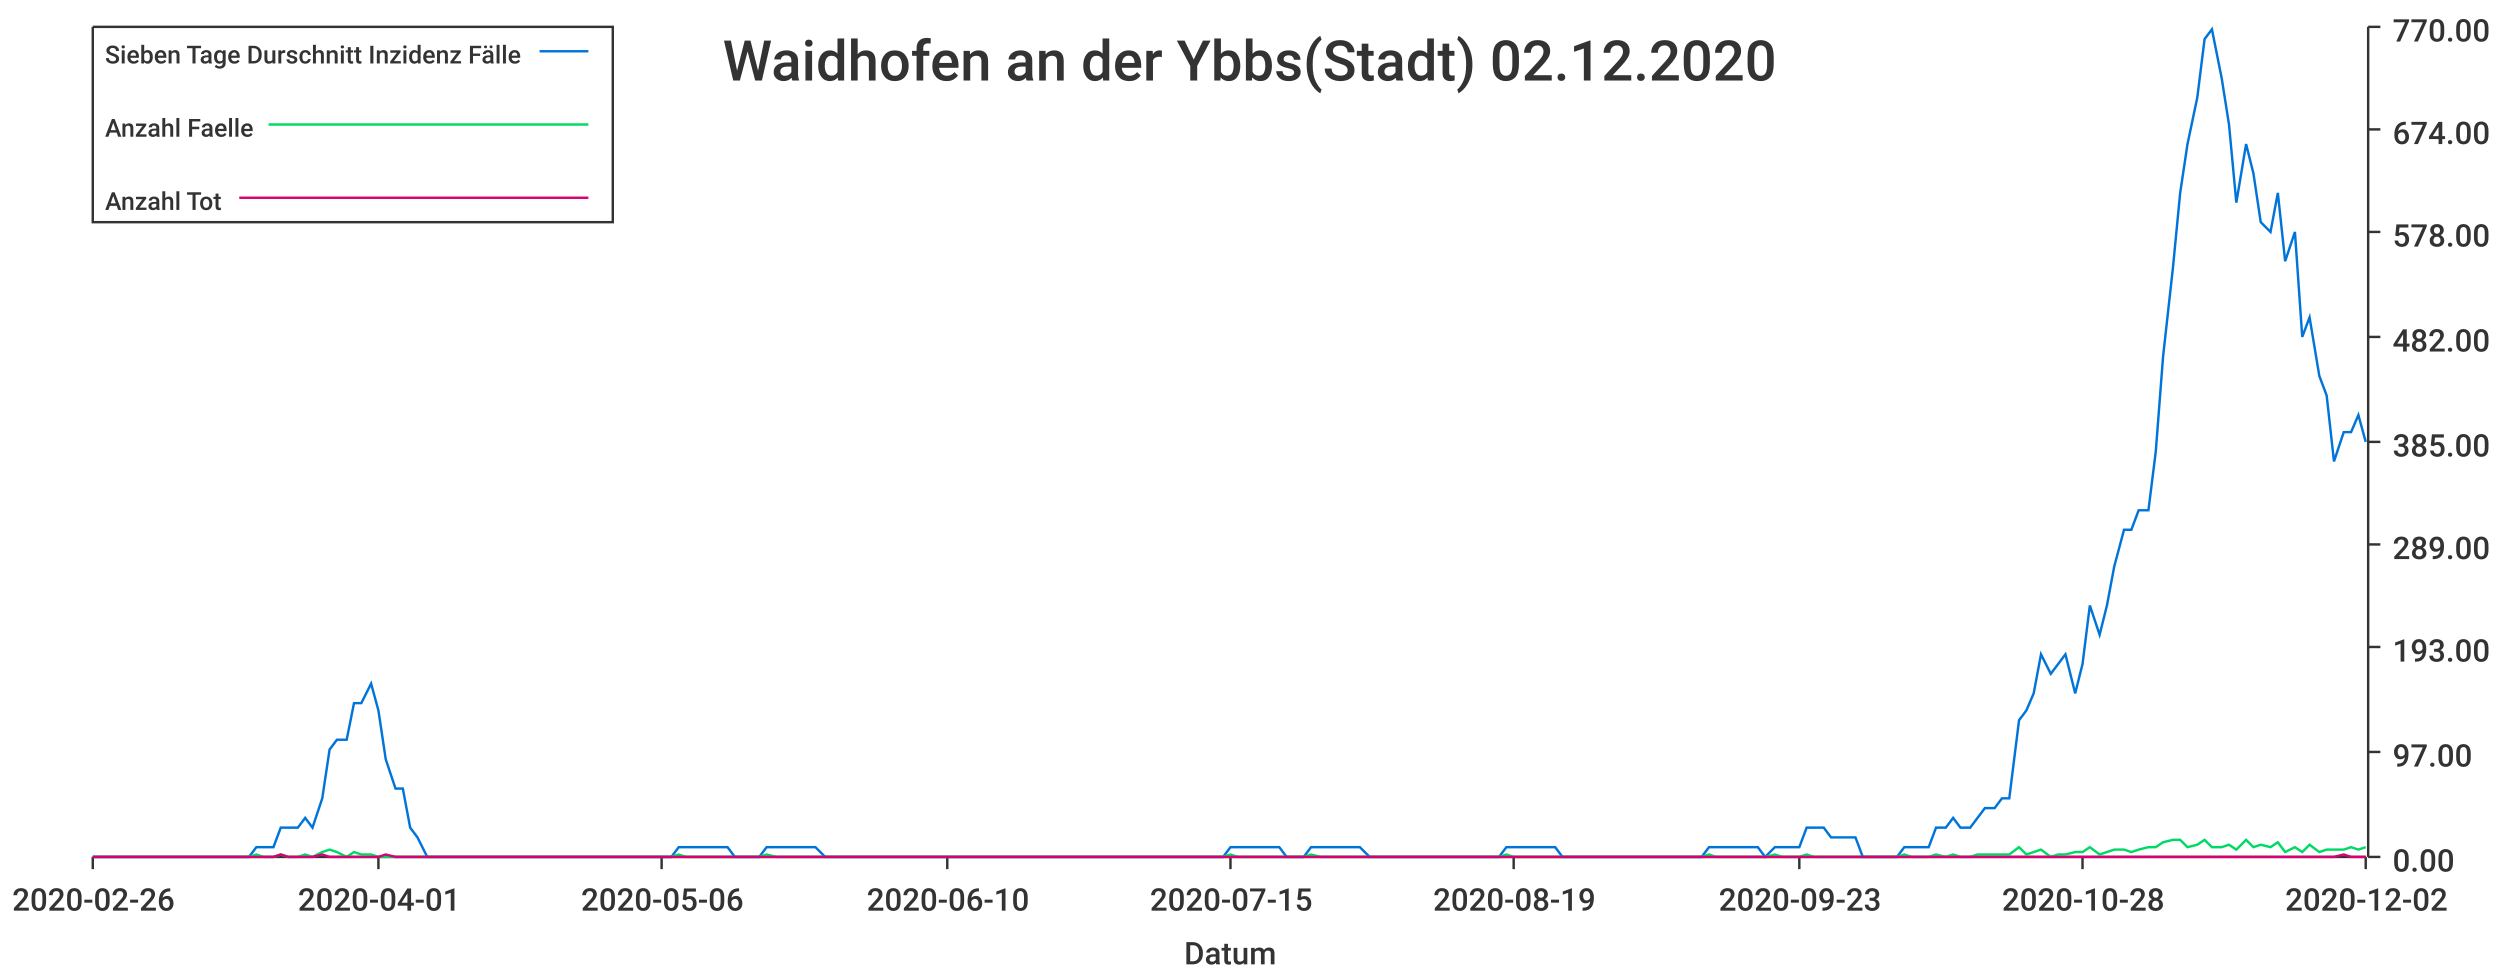
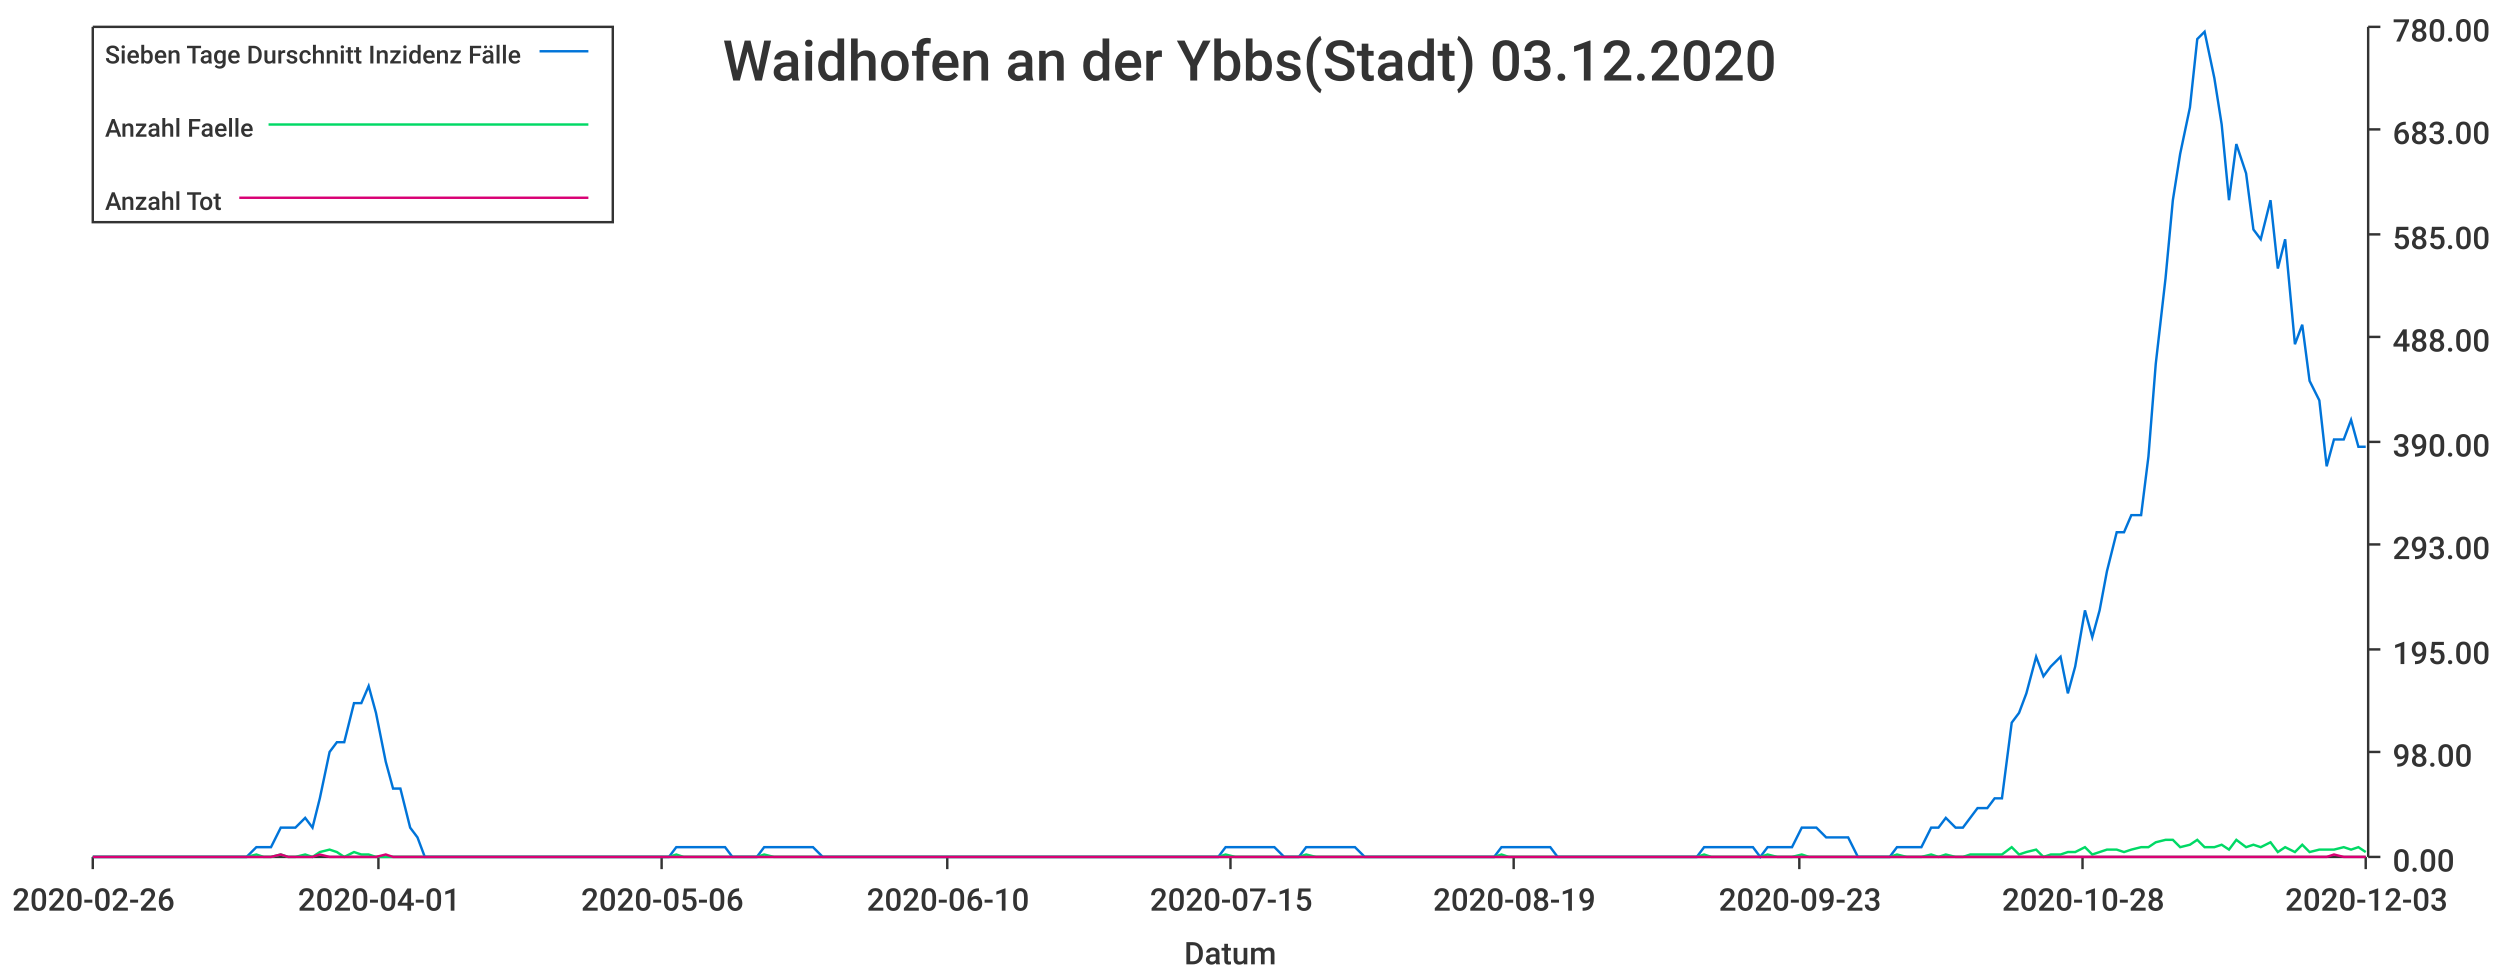
<svg xmlns="http://www.w3.org/2000/svg" width="1024" height="400">\n<path d="M 0 0 L 1024 0 L 1024 400 L 0 400 L 0 0" style="stroke-width:0;stroke:rgba(255,255,255,1.0);fill:rgba(255,255,255,1.0)" />
  <path d="M 38 11 L 969 11 L 969 351 L 38 351 L 38 11" style="stroke-width:0;stroke:rgba(255,255,255,1.0);fill:rgba(255,255,255,1.0)" />
  <path d="M 38 351 L 969 351" style="stroke-width:1;stroke:rgba(51,51,51,1.0);fill:none" />
  <path d="M 38 351 L 38 356" style="stroke-width:1;stroke:rgba(51,51,51,1.0);fill:none" />
  <text x="5" y="373" style="stroke-width:0;stroke:none;fill:rgba(51,51,51,1.0);font-size:12.8px;font-family:'Roboto Medium',sans-serif">2020-02-26</text>
  <path d="M 155 351 L 155 356" style="stroke-width:1;stroke:rgba(51,51,51,1.0);fill:none" />
  <text x="122" y="373" style="stroke-width:0;stroke:none;fill:rgba(51,51,51,1.0);font-size:12.8px;font-family:'Roboto Medium',sans-serif">2020-04-01</text>
  <path d="M 271 351 L 271 356" style="stroke-width:1;stroke:rgba(51,51,51,1.0);fill:none" />
  <text x="238" y="373" style="stroke-width:0;stroke:none;fill:rgba(51,51,51,1.0);font-size:12.8px;font-family:'Roboto Medium',sans-serif">2020-05-06</text>
  <path d="M 388 351 L 388 356" style="stroke-width:1;stroke:rgba(51,51,51,1.0);fill:none" />
  <text x="355" y="373" style="stroke-width:0;stroke:none;fill:rgba(51,51,51,1.0);font-size:12.8px;font-family:'Roboto Medium',sans-serif">2020-06-10</text>
  <path d="M 504 351 L 504 356" style="stroke-width:1;stroke:rgba(51,51,51,1.0);fill:none" />
  <text x="471" y="373" style="stroke-width:0;stroke:none;fill:rgba(51,51,51,1.0);font-size:12.8px;font-family:'Roboto Medium',sans-serif">2020-07-15</text>
  <path d="M 620 351 L 620 356" style="stroke-width:1;stroke:rgba(51,51,51,1.0);fill:none" />
  <text x="587" y="373" style="stroke-width:0;stroke:none;fill:rgba(51,51,51,1.0);font-size:12.8px;font-family:'Roboto Medium',sans-serif">2020-08-19</text>
  <path d="M 737 351 L 737 356" style="stroke-width:1;stroke:rgba(51,51,51,1.0);fill:none" />
  <text x="704" y="373" style="stroke-width:0;stroke:none;fill:rgba(51,51,51,1.0);font-size:12.8px;font-family:'Roboto Medium',sans-serif">2020-09-23</text>
  <path d="M 853 351 L 853 356" style="stroke-width:1;stroke:rgba(51,51,51,1.0);fill:none" />
  <text x="820" y="373" style="stroke-width:0;stroke:none;fill:rgba(51,51,51,1.0);font-size:12.8px;font-family:'Roboto Medium',sans-serif">2020-10-28</text>
  <path d="M 969 351 L 969 356" style="stroke-width:1;stroke:rgba(51,51,51,1.0);fill:none" />
-   <text x="936" y="373" style="stroke-width:0;stroke:none;fill:rgba(51,51,51,1.0);font-size:12.8px;font-family:'Roboto Medium',sans-serif">2020-12-02</text>
+   <text x="936" y="373" style="stroke-width:0;stroke:none;fill:rgba(51,51,51,1.0);font-size:12.8px;font-family:'Roboto Medium',sans-serif">2020-12-03</text>
  <text x="485" y="395" style="stroke-width:0;stroke:none;fill:rgba(51,51,51,1.0);font-size:12.8px;font-family:'Roboto Medium',sans-serif">Datum</text>
  <path d="M 970 351 L 970 11" style="stroke-width:1;stroke:rgba(51,51,51,1.0);fill:none" />
  <path d="M 970 351 L 975 351" style="stroke-width:1;stroke:rgba(51,51,51,1.0);fill:none" />
  <text x="980" y="357" style="stroke-width:0;stroke:none;fill:rgba(51,51,51,1.0);font-size:12.8px;font-family:'Roboto Medium',sans-serif">0.00</text>
  <path d="M 970 308 L 975 308" style="stroke-width:1;stroke:rgba(51,51,51,1.0);fill:none" />
-   <text x="980" y="314" style="stroke-width:0;stroke:none;fill:rgba(51,51,51,1.0);font-size:12.8px;font-family:'Roboto Medium',sans-serif">97.00</text>
-   <path d="M 970 265 L 975 265" style="stroke-width:1;stroke:rgba(51,51,51,1.0);fill:none" />
-   <text x="980" y="271" style="stroke-width:0;stroke:none;fill:rgba(51,51,51,1.0);font-size:12.8px;font-family:'Roboto Medium',sans-serif">193.00</text>
+   <text x="980" y="314" style="stroke-width:0;stroke:none;fill:rgba(51,51,51,1.0);font-size:12.8px;font-family:'Roboto Medium',sans-serif">98.00</text>
+   <path d="M 970 266 L 975 266" style="stroke-width:1;stroke:rgba(51,51,51,1.0);fill:none" />
+   <text x="980" y="272" style="stroke-width:0;stroke:none;fill:rgba(51,51,51,1.0);font-size:12.8px;font-family:'Roboto Medium',sans-serif">195.00</text>
  <path d="M 970 223 L 975 223" style="stroke-width:1;stroke:rgba(51,51,51,1.0);fill:none" />
-   <text x="980" y="229" style="stroke-width:0;stroke:none;fill:rgba(51,51,51,1.0);font-size:12.8px;font-family:'Roboto Medium',sans-serif">289.00</text>
+   <text x="980" y="229" style="stroke-width:0;stroke:none;fill:rgba(51,51,51,1.0);font-size:12.8px;font-family:'Roboto Medium',sans-serif">293.00</text>
  <path d="M 970 181 L 975 181" style="stroke-width:1;stroke:rgba(51,51,51,1.0);fill:none" />
-   <text x="980" y="187" style="stroke-width:0;stroke:none;fill:rgba(51,51,51,1.0);font-size:12.8px;font-family:'Roboto Medium',sans-serif">385.00</text>
+   <text x="980" y="187" style="stroke-width:0;stroke:none;fill:rgba(51,51,51,1.0);font-size:12.8px;font-family:'Roboto Medium',sans-serif">390.00</text>
  <path d="M 970 138 L 975 138" style="stroke-width:1;stroke:rgba(51,51,51,1.0);fill:none" />
-   <text x="980" y="144" style="stroke-width:0;stroke:none;fill:rgba(51,51,51,1.0);font-size:12.8px;font-family:'Roboto Medium',sans-serif">482.00</text>
-   <path d="M 970 95 L 975 95" style="stroke-width:1;stroke:rgba(51,51,51,1.0);fill:none" />
-   <text x="980" y="101" style="stroke-width:0;stroke:none;fill:rgba(51,51,51,1.0);font-size:12.8px;font-family:'Roboto Medium',sans-serif">578.00</text>
+   <text x="980" y="144" style="stroke-width:0;stroke:none;fill:rgba(51,51,51,1.0);font-size:12.8px;font-family:'Roboto Medium',sans-serif">488.00</text>
+   <path d="M 970 96 L 975 96" style="stroke-width:1;stroke:rgba(51,51,51,1.0);fill:none" />
+   <text x="980" y="102" style="stroke-width:0;stroke:none;fill:rgba(51,51,51,1.0);font-size:12.8px;font-family:'Roboto Medium',sans-serif">585.00</text>
  <path d="M 970 53 L 975 53" style="stroke-width:1;stroke:rgba(51,51,51,1.0);fill:none" />
-   <text x="980" y="59" style="stroke-width:0;stroke:none;fill:rgba(51,51,51,1.0);font-size:12.8px;font-family:'Roboto Medium',sans-serif">674.00</text>
+   <text x="980" y="59" style="stroke-width:0;stroke:none;fill:rgba(51,51,51,1.0);font-size:12.8px;font-family:'Roboto Medium',sans-serif">683.00</text>
  <path d="M 970 11 L 975 11" style="stroke-width:1;stroke:rgba(51,51,51,1.0);fill:none" />
-   <text x="980" y="17" style="stroke-width:0;stroke:none;fill:rgba(51,51,51,1.0);font-size:12.8px;font-family:'Roboto Medium',sans-serif">770.00</text>
-   <path d="M 38 351 L 42 351 L 45 351 L 48 351 L 52 351 L 55 351 L 58 351 L 62 351 L 65 351 L 68 351 L 72 351 L 75 351 L 78 351 L 82 351 L 85 351 L 88 351 L 92 351 L 95 351 L 98 351 L 102 351 L 105 347 L 108 347 L 112 347 L 115 339 L 118 339 L 122 339 L 125 335 L 128 339 L 132 327 L 135 307 L 138 303 L 142 303 L 145 288 L 148 288 L 152 280 L 155 291 L 158 311 L 162 323 L 165 323 L 168 339 L 171 343 L 175 351 L 178 351 L 181 351 L 185 351 L 188 351 L 191 351 L 195 351 L 198 351 L 201 351 L 205 351 L 208 351 L 211 351 L 215 351 L 218 351 L 221 351 L 225 351 L 228 351 L 231 351 L 235 351 L 238 351 L 241 351 L 245 351 L 248 351 L 251 351 L 255 351 L 258 351 L 261 351 L 265 351 L 268 351 L 271 351 L 275 351 L 278 347 L 281 347 L 285 347 L 288 347 L 291 347 L 295 347 L 298 347 L 301 351 L 304 351 L 308 351 L 311 351 L 314 347 L 318 347 L 321 347 L 324 347 L 328 347 L 331 347 L 334 347 L 338 351 L 341 351 L 344 351 L 348 351 L 351 351 L 354 351 L 358 351 L 361 351 L 364 351 L 368 351 L 371 351 L 374 351 L 378 351 L 381 351 L 384 351 L 388 351 L 391 351 L 394 351 L 398 351 L 401 351 L 404 351 L 408 351 L 411 351 L 414 351 L 418 351 L 421 351 L 424 351 L 428 351 L 431 351 L 434 351 L 437 351 L 441 351 L 444 351 L 447 351 L 451 351 L 454 351 L 457 351 L 461 351 L 464 351 L 467 351 L 471 351 L 474 351 L 477 351 L 481 351 L 484 351 L 487 351 L 491 351 L 494 351 L 497 351 L 501 351 L 504 347 L 507 347 L 511 347 L 514 347 L 517 347 L 521 347 L 524 347 L 527 351 L 531 351 L 534 351 L 537 347 L 541 347 L 544 347 L 547 347 L 551 347 L 554 347 L 557 347 L 561 351 L 564 351 L 567 351 L 570 351 L 574 351 L 577 351 L 580 351 L 584 351 L 587 351 L 590 351 L 594 351 L 597 351 L 600 351 L 604 351 L 607 351 L 610 351 L 614 351 L 617 347 L 620 347 L 624 347 L 627 347 L 630 347 L 634 347 L 637 347 L 640 351 L 644 351 L 647 351 L 650 351 L 654 351 L 657 351 L 660 351 L 664 351 L 667 351 L 670 351 L 674 351 L 677 351 L 680 351 L 684 351 L 687 351 L 690 351 L 694 351 L 697 351 L 700 347 L 703 347 L 707 347 L 710 347 L 713 347 L 717 347 L 720 347 L 723 351 L 727 347 L 730 347 L 733 347 L 737 347 L 740 339 L 743 339 L 747 339 L 750 343 L 753 343 L 757 343 L 760 343 L 763 351 L 767 351 L 770 351 L 773 351 L 777 351 L 780 347 L 783 347 L 787 347 L 790 347 L 793 339 L 797 339 L 800 335 L 803 339 L 807 339 L 810 335 L 813 331 L 817 331 L 820 327 L 823 327 L 827 295 L 830 291 L 833 284 L 836 268 L 840 276 L 843 272 L 846 268 L 850 284 L 853 272 L 856 248 L 860 260 L 863 248 L 866 232 L 870 217 L 873 217 L 876 209 L 880 209 L 883 185 L 886 146 L 890 110 L 893 79 L 896 59 L 900 40 L 903 16 L 906 12 L 910 32 L 913 51 L 916 83 L 920 59 L 923 71 L 926 91 L 930 95 L 933 79 L 936 107 L 940 95 L 943 138 L 946 130 L 950 154 L 953 162 L 956 189 L 960 177 L 963 177 L 966 170 L 969 181" style="stroke-width:1;stroke:rgba(0,116,217,1.0);fill:none" />
-   <path d="M 38 351 L 42 351 L 45 351 L 48 351 L 52 351 L 55 351 L 58 351 L 62 351 L 65 351 L 68 351 L 72 351 L 75 351 L 78 351 L 82 351 L 85 351 L 88 351 L 92 351 L 95 351 L 98 351 L 102 351 L 105 350 L 108 351 L 112 351 L 115 350 L 118 351 L 122 351 L 125 350 L 128 351 L 132 349 L 135 348 L 138 349 L 142 351 L 145 349 L 148 350 L 152 350 L 155 351 L 158 351 L 162 351 L 165 351 L 168 351 L 171 351 L 175 351 L 178 351 L 181 351 L 185 351 L 188 351 L 191 351 L 195 351 L 198 351 L 201 351 L 205 351 L 208 351 L 211 351 L 215 351 L 218 351 L 221 351 L 225 351 L 228 351 L 231 351 L 235 351 L 238 351 L 241 351 L 245 351 L 248 351 L 251 351 L 255 351 L 258 351 L 261 351 L 265 351 L 268 351 L 271 351 L 275 351 L 278 350 L 281 351 L 285 351 L 288 351 L 291 351 L 295 351 L 298 351 L 301 351 L 304 351 L 308 351 L 311 351 L 314 350 L 318 351 L 321 351 L 324 351 L 328 351 L 331 351 L 334 351 L 338 351 L 341 351 L 344 351 L 348 351 L 351 351 L 354 351 L 358 351 L 361 351 L 364 351 L 368 351 L 371 351 L 374 351 L 378 351 L 381 351 L 384 351 L 388 351 L 391 351 L 394 351 L 398 351 L 401 351 L 404 351 L 408 351 L 411 351 L 414 351 L 418 351 L 421 351 L 424 351 L 428 351 L 431 351 L 434 351 L 437 351 L 441 351 L 444 351 L 447 351 L 451 351 L 454 351 L 457 351 L 461 351 L 464 351 L 467 351 L 471 351 L 474 351 L 477 351 L 481 351 L 484 351 L 487 351 L 491 351 L 494 351 L 497 351 L 501 351 L 504 350 L 507 351 L 511 351 L 514 351 L 517 351 L 521 351 L 524 351 L 527 351 L 531 351 L 534 351 L 537 350 L 541 351 L 544 351 L 547 351 L 551 351 L 554 351 L 557 351 L 561 351 L 564 351 L 567 351 L 570 351 L 574 351 L 577 351 L 580 351 L 584 351 L 587 351 L 590 351 L 594 351 L 597 351 L 600 351 L 604 351 L 607 351 L 610 351 L 614 351 L 617 350 L 620 351 L 624 351 L 627 351 L 630 351 L 634 351 L 637 351 L 640 351 L 644 351 L 647 351 L 650 351 L 654 351 L 657 351 L 660 351 L 664 351 L 667 351 L 670 351 L 674 351 L 677 351 L 680 351 L 684 351 L 687 351 L 690 351 L 694 351 L 697 351 L 700 350 L 703 351 L 707 351 L 710 351 L 713 351 L 717 351 L 720 351 L 723 351 L 727 350 L 730 351 L 733 351 L 737 351 L 740 350 L 743 351 L 747 351 L 750 351 L 753 351 L 757 351 L 760 351 L 763 351 L 767 351 L 770 351 L 773 351 L 777 351 L 780 350 L 783 351 L 787 351 L 790 351 L 793 350 L 797 351 L 800 350 L 803 351 L 807 351 L 810 350 L 813 350 L 817 350 L 820 350 L 823 350 L 827 347 L 830 350 L 833 349 L 836 348 L 840 351 L 843 350 L 846 350 L 850 349 L 853 349 L 856 347 L 860 350 L 863 349 L 866 348 L 870 348 L 873 349 L 876 348 L 880 347 L 883 347 L 886 345 L 890 344 L 893 344 L 896 347 L 900 346 L 903 344 L 906 347 L 910 347 L 913 346 L 916 348 L 920 344 L 923 347 L 926 346 L 930 347 L 933 345 L 936 349 L 940 347 L 943 349 L 946 346 L 950 349 L 953 348 L 956 348 L 960 348 L 963 347 L 966 348 L 969 347" style="stroke-width:1;stroke:rgba(0,217,101,1.0);fill:none" />
-   <path d="M 38 351 L 42 351 L 45 351 L 48 351 L 52 351 L 55 351 L 58 351 L 62 351 L 65 351 L 68 351 L 72 351 L 75 351 L 78 351 L 82 351 L 85 351 L 88 351 L 92 351 L 95 351 L 98 351 L 102 351 L 105 351 L 108 351 L 112 351 L 115 350 L 118 351 L 122 351 L 125 351 L 128 351 L 132 350 L 135 351 L 138 351 L 142 351 L 145 351 L 148 351 L 152 351 L 155 351 L 158 350 L 162 351 L 165 351 L 168 351 L 171 351 L 175 351 L 178 351 L 181 351 L 185 351 L 188 351 L 191 351 L 195 351 L 198 351 L 201 351 L 205 351 L 208 351 L 211 351 L 215 351 L 218 351 L 221 351 L 225 351 L 228 351 L 231 351 L 235 351 L 238 351 L 241 351 L 245 351 L 248 351 L 251 351 L 255 351 L 258 351 L 261 351 L 265 351 L 268 351 L 271 351 L 275 351 L 278 351 L 281 351 L 285 351 L 288 351 L 291 351 L 295 351 L 298 351 L 301 351 L 304 351 L 308 351 L 311 351 L 314 351 L 318 351 L 321 351 L 324 351 L 328 351 L 331 351 L 334 351 L 338 351 L 341 351 L 344 351 L 348 351 L 351 351 L 354 351 L 358 351 L 361 351 L 364 351 L 368 351 L 371 351 L 374 351 L 378 351 L 381 351 L 384 351 L 388 351 L 391 351 L 394 351 L 398 351 L 401 351 L 404 351 L 408 351 L 411 351 L 414 351 L 418 351 L 421 351 L 424 351 L 428 351 L 431 351 L 434 351 L 437 351 L 441 351 L 444 351 L 447 351 L 451 351 L 454 351 L 457 351 L 461 351 L 464 351 L 467 351 L 471 351 L 474 351 L 477 351 L 481 351 L 484 351 L 487 351 L 491 351 L 494 351 L 497 351 L 501 351 L 504 351 L 507 351 L 511 351 L 514 351 L 517 351 L 521 351 L 524 351 L 527 351 L 531 351 L 534 351 L 537 351 L 541 351 L 544 351 L 547 351 L 551 351 L 554 351 L 557 351 L 561 351 L 564 351 L 567 351 L 570 351 L 574 351 L 577 351 L 580 351 L 584 351 L 587 351 L 590 351 L 594 351 L 597 351 L 600 351 L 604 351 L 607 351 L 610 351 L 614 351 L 617 351 L 620 351 L 624 351 L 627 351 L 630 351 L 634 351 L 637 351 L 640 351 L 644 351 L 647 351 L 650 351 L 654 351 L 657 351 L 660 351 L 664 351 L 667 351 L 670 351 L 674 351 L 677 351 L 680 351 L 684 351 L 687 351 L 690 351 L 694 351 L 697 351 L 700 351 L 703 351 L 707 351 L 710 351 L 713 351 L 717 351 L 720 351 L 723 351 L 727 351 L 730 351 L 733 351 L 737 351 L 740 351 L 743 351 L 747 351 L 750 351 L 753 351 L 757 351 L 760 351 L 763 351 L 767 351 L 770 351 L 773 351 L 777 351 L 780 351 L 783 351 L 787 351 L 790 351 L 793 351 L 797 351 L 800 351 L 803 351 L 807 351 L 810 351 L 813 351 L 817 351 L 820 351 L 823 351 L 827 351 L 830 351 L 833 351 L 836 351 L 840 351 L 843 351 L 846 351 L 850 351 L 853 351 L 856 351 L 860 351 L 863 351 L 866 351 L 870 351 L 873 351 L 876 351 L 880 351 L 883 351 L 886 351 L 890 351 L 893 351 L 896 351 L 900 351 L 903 351 L 906 351 L 910 351 L 913 351 L 916 351 L 920 351 L 923 351 L 926 351 L 930 351 L 933 351 L 936 351 L 940 351 L 943 351 L 946 351 L 950 351 L 953 351 L 956 351 L 960 350 L 963 351 L 966 351 L 969 351" style="stroke-width:1;stroke:rgba(217,0,116,1.0);fill:none" />
-   <text x="296" y="33" style="stroke-width:0;stroke:none;fill:rgba(51,51,51,1.0);font-size:23.0px;font-family:'Roboto Medium',sans-serif">Waidhofen an der Ybbs(Stadt) 02.12.2020</text>
+   <text x="980" y="17" style="stroke-width:0;stroke:none;fill:rgba(51,51,51,1.0);font-size:12.8px;font-family:'Roboto Medium',sans-serif">780.00</text>
+   <path d="M 38 351 L 42 351 L 45 351 L 48 351 L 52 351 L 55 351 L 58 351 L 62 351 L 65 351 L 68 351 L 72 351 L 75 351 L 78 351 L 82 351 L 85 351 L 88 351 L 92 351 L 95 351 L 98 351 L 101 351 L 105 347 L 108 347 L 111 347 L 115 339 L 118 339 L 121 339 L 125 335 L 128 339 L 131 327 L 135 308 L 138 304 L 141 304 L 145 288 L 148 288 L 151 281 L 154 292 L 158 312 L 161 323 L 164 323 L 168 339 L 171 343 L 174 351 L 178 351 L 181 351 L 184 351 L 188 351 L 191 351 L 194 351 L 198 351 L 201 351 L 204 351 L 207 351 L 211 351 L 214 351 L 217 351 L 221 351 L 224 351 L 227 351 L 231 351 L 234 351 L 237 351 L 241 351 L 244 351 L 247 351 L 251 351 L 254 351 L 257 351 L 260 351 L 264 351 L 267 351 L 270 351 L 274 351 L 277 347 L 280 347 L 284 347 L 287 347 L 290 347 L 294 347 L 297 347 L 300 351 L 304 351 L 307 351 L 310 351 L 313 347 L 317 347 L 320 347 L 323 347 L 327 347 L 330 347 L 333 347 L 337 351 L 340 351 L 343 351 L 347 351 L 350 351 L 353 351 L 357 351 L 360 351 L 363 351 L 367 351 L 370 351 L 373 351 L 376 351 L 380 351 L 383 351 L 386 351 L 390 351 L 393 351 L 396 351 L 400 351 L 403 351 L 406 351 L 410 351 L 413 351 L 416 351 L 420 351 L 423 351 L 426 351 L 429 351 L 433 351 L 436 351 L 439 351 L 443 351 L 446 351 L 449 351 L 453 351 L 456 351 L 459 351 L 463 351 L 466 351 L 469 351 L 473 351 L 476 351 L 479 351 L 482 351 L 486 351 L 489 351 L 492 351 L 496 351 L 499 351 L 502 347 L 506 347 L 509 347 L 512 347 L 516 347 L 519 347 L 522 347 L 526 351 L 529 351 L 532 351 L 535 347 L 539 347 L 542 347 L 545 347 L 549 347 L 552 347 L 555 347 L 559 351 L 562 351 L 565 351 L 569 351 L 572 351 L 575 351 L 579 351 L 582 351 L 585 351 L 588 351 L 592 351 L 595 351 L 598 351 L 602 351 L 605 351 L 608 351 L 612 351 L 615 347 L 618 347 L 622 347 L 625 347 L 628 347 L 632 347 L 635 347 L 638 351 L 641 351 L 645 351 L 648 351 L 651 351 L 655 351 L 658 351 L 661 351 L 665 351 L 668 351 L 671 351 L 675 351 L 678 351 L 681 351 L 685 351 L 688 351 L 691 351 L 695 351 L 698 347 L 701 347 L 704 347 L 708 347 L 711 347 L 714 347 L 718 347 L 721 351 L 724 347 L 728 347 L 731 347 L 734 347 L 738 339 L 741 339 L 744 339 L 748 343 L 751 343 L 754 343 L 757 343 L 761 351 L 764 351 L 767 351 L 771 351 L 774 351 L 777 347 L 781 347 L 784 347 L 787 347 L 791 339 L 794 339 L 797 335 L 801 339 L 804 339 L 807 335 L 810 331 L 814 331 L 817 327 L 820 327 L 824 296 L 827 292 L 830 284 L 834 269 L 837 277 L 840 273 L 844 269 L 847 284 L 850 273 L 854 250 L 857 261 L 860 250 L 863 234 L 867 218 L 870 218 L 873 211 L 877 211 L 880 187 L 883 149 L 887 114 L 890 82 L 893 63 L 897 44 L 900 16 L 903 13 L 907 32 L 910 51 L 913 82 L 916 59 L 920 71 L 923 94 L 926 98 L 930 82 L 933 110 L 936 98 L 940 141 L 943 133 L 946 156 L 950 164 L 953 191 L 956 180 L 960 180 L 963 172 L 966 183 L 969 183" style="stroke-width:1;stroke:rgba(0,116,217,1.0);fill:none" />
+   <path d="M 38 351 L 42 351 L 45 351 L 48 351 L 52 351 L 55 351 L 58 351 L 62 351 L 65 351 L 68 351 L 72 351 L 75 351 L 78 351 L 82 351 L 85 351 L 88 351 L 92 351 L 95 351 L 98 351 L 101 351 L 105 350 L 108 351 L 111 351 L 115 350 L 118 351 L 121 351 L 125 350 L 128 351 L 131 349 L 135 348 L 138 349 L 141 351 L 145 349 L 148 350 L 151 350 L 154 351 L 158 351 L 161 351 L 164 351 L 168 351 L 171 351 L 174 351 L 178 351 L 181 351 L 184 351 L 188 351 L 191 351 L 194 351 L 198 351 L 201 351 L 204 351 L 207 351 L 211 351 L 214 351 L 217 351 L 221 351 L 224 351 L 227 351 L 231 351 L 234 351 L 237 351 L 241 351 L 244 351 L 247 351 L 251 351 L 254 351 L 257 351 L 260 351 L 264 351 L 267 351 L 270 351 L 274 351 L 277 350 L 280 351 L 284 351 L 287 351 L 290 351 L 294 351 L 297 351 L 300 351 L 304 351 L 307 351 L 310 351 L 313 350 L 317 351 L 320 351 L 323 351 L 327 351 L 330 351 L 333 351 L 337 351 L 340 351 L 343 351 L 347 351 L 350 351 L 353 351 L 357 351 L 360 351 L 363 351 L 367 351 L 370 351 L 373 351 L 376 351 L 380 351 L 383 351 L 386 351 L 390 351 L 393 351 L 396 351 L 400 351 L 403 351 L 406 351 L 410 351 L 413 351 L 416 351 L 420 351 L 423 351 L 426 351 L 429 351 L 433 351 L 436 351 L 439 351 L 443 351 L 446 351 L 449 351 L 453 351 L 456 351 L 459 351 L 463 351 L 466 351 L 469 351 L 473 351 L 476 351 L 479 351 L 482 351 L 486 351 L 489 351 L 492 351 L 496 351 L 499 351 L 502 350 L 506 351 L 509 351 L 512 351 L 516 351 L 519 351 L 522 351 L 526 351 L 529 351 L 532 351 L 535 350 L 539 351 L 542 351 L 545 351 L 549 351 L 552 351 L 555 351 L 559 351 L 562 351 L 565 351 L 569 351 L 572 351 L 575 351 L 579 351 L 582 351 L 585 351 L 588 351 L 592 351 L 595 351 L 598 351 L 602 351 L 605 351 L 608 351 L 612 351 L 615 350 L 618 351 L 622 351 L 625 351 L 628 351 L 632 351 L 635 351 L 638 351 L 641 351 L 645 351 L 648 351 L 651 351 L 655 351 L 658 351 L 661 351 L 665 351 L 668 351 L 671 351 L 675 351 L 678 351 L 681 351 L 685 351 L 688 351 L 691 351 L 695 351 L 698 350 L 701 351 L 704 351 L 708 351 L 711 351 L 714 351 L 718 351 L 721 351 L 724 350 L 728 351 L 731 351 L 734 351 L 738 350 L 741 351 L 744 351 L 748 351 L 751 351 L 754 351 L 757 351 L 761 351 L 764 351 L 767 351 L 771 351 L 774 351 L 777 350 L 781 351 L 784 351 L 787 351 L 791 350 L 794 351 L 797 350 L 801 351 L 804 351 L 807 350 L 810 350 L 814 350 L 817 350 L 820 350 L 824 347 L 827 350 L 830 349 L 834 348 L 837 351 L 840 350 L 844 350 L 847 349 L 850 349 L 854 347 L 857 350 L 860 349 L 863 348 L 867 348 L 870 349 L 873 348 L 877 347 L 880 347 L 883 345 L 887 344 L 890 344 L 893 347 L 897 346 L 900 344 L 903 347 L 907 347 L 910 346 L 913 348 L 916 344 L 920 347 L 923 346 L 926 347 L 930 345 L 933 349 L 936 347 L 940 349 L 943 346 L 946 349 L 950 348 L 953 348 L 956 348 L 960 347 L 963 348 L 966 347 L 969 349" style="stroke-width:1;stroke:rgba(0,217,101,1.0);fill:none" />
+   <path d="M 38 351 L 42 351 L 45 351 L 48 351 L 52 351 L 55 351 L 58 351 L 62 351 L 65 351 L 68 351 L 72 351 L 75 351 L 78 351 L 82 351 L 85 351 L 88 351 L 92 351 L 95 351 L 98 351 L 101 351 L 105 351 L 108 351 L 111 351 L 115 350 L 118 351 L 121 351 L 125 351 L 128 351 L 131 350 L 135 351 L 138 351 L 141 351 L 145 351 L 148 351 L 151 351 L 154 351 L 158 350 L 161 351 L 164 351 L 168 351 L 171 351 L 174 351 L 178 351 L 181 351 L 184 351 L 188 351 L 191 351 L 194 351 L 198 351 L 201 351 L 204 351 L 207 351 L 211 351 L 214 351 L 217 351 L 221 351 L 224 351 L 227 351 L 231 351 L 234 351 L 237 351 L 241 351 L 244 351 L 247 351 L 251 351 L 254 351 L 257 351 L 260 351 L 264 351 L 267 351 L 270 351 L 274 351 L 277 351 L 280 351 L 284 351 L 287 351 L 290 351 L 294 351 L 297 351 L 300 351 L 304 351 L 307 351 L 310 351 L 313 351 L 317 351 L 320 351 L 323 351 L 327 351 L 330 351 L 333 351 L 337 351 L 340 351 L 343 351 L 347 351 L 350 351 L 353 351 L 357 351 L 360 351 L 363 351 L 367 351 L 370 351 L 373 351 L 376 351 L 380 351 L 383 351 L 386 351 L 390 351 L 393 351 L 396 351 L 400 351 L 403 351 L 406 351 L 410 351 L 413 351 L 416 351 L 420 351 L 423 351 L 426 351 L 429 351 L 433 351 L 436 351 L 439 351 L 443 351 L 446 351 L 449 351 L 453 351 L 456 351 L 459 351 L 463 351 L 466 351 L 469 351 L 473 351 L 476 351 L 479 351 L 482 351 L 486 351 L 489 351 L 492 351 L 496 351 L 499 351 L 502 351 L 506 351 L 509 351 L 512 351 L 516 351 L 519 351 L 522 351 L 526 351 L 529 351 L 532 351 L 535 351 L 539 351 L 542 351 L 545 351 L 549 351 L 552 351 L 555 351 L 559 351 L 562 351 L 565 351 L 569 351 L 572 351 L 575 351 L 579 351 L 582 351 L 585 351 L 588 351 L 592 351 L 595 351 L 598 351 L 602 351 L 605 351 L 608 351 L 612 351 L 615 351 L 618 351 L 622 351 L 625 351 L 628 351 L 632 351 L 635 351 L 638 351 L 641 351 L 645 351 L 648 351 L 651 351 L 655 351 L 658 351 L 661 351 L 665 351 L 668 351 L 671 351 L 675 351 L 678 351 L 681 351 L 685 351 L 688 351 L 691 351 L 695 351 L 698 351 L 701 351 L 704 351 L 708 351 L 711 351 L 714 351 L 718 351 L 721 351 L 724 351 L 728 351 L 731 351 L 734 351 L 738 351 L 741 351 L 744 351 L 748 351 L 751 351 L 754 351 L 757 351 L 761 351 L 764 351 L 767 351 L 771 351 L 774 351 L 777 351 L 781 351 L 784 351 L 787 351 L 791 351 L 794 351 L 797 351 L 801 351 L 804 351 L 807 351 L 810 351 L 814 351 L 817 351 L 820 351 L 824 351 L 827 351 L 830 351 L 834 351 L 837 351 L 840 351 L 844 351 L 847 351 L 850 351 L 854 351 L 857 351 L 860 351 L 863 351 L 867 351 L 870 351 L 873 351 L 877 351 L 880 351 L 883 351 L 887 351 L 890 351 L 893 351 L 897 351 L 900 351 L 903 351 L 907 351 L 910 351 L 913 351 L 916 351 L 920 351 L 923 351 L 926 351 L 930 351 L 933 351 L 936 351 L 940 351 L 943 351 L 946 351 L 950 351 L 953 351 L 956 350 L 960 351 L 963 351 L 966 351 L 969 351" style="stroke-width:1;stroke:rgba(217,0,116,1.0);fill:none" />
+   <text x="296" y="33" style="stroke-width:0;stroke:none;fill:rgba(51,51,51,1.0);font-size:23.0px;font-family:'Roboto Medium',sans-serif">Waidhofen an der Ybbs(Stadt) 03.12.2020</text>
  <path d="M 38 11 L 251 11 L 251 91 L 38 91 L 38 11" style="stroke-width:1;stroke:rgba(51,51,51,1.0);fill:rgba(255,255,255,1.0)" />
  <text x="43" y="26" style="stroke-width:0;stroke:none;fill:rgba(51,51,51,1.0);font-size:10.2px;font-family:'Roboto Medium',sans-serif">Sieben Tage Durschnitt Inzidenz Fälle</text>
  <path d="M 221 21 L 241 21" style="stroke-width:1;stroke:rgba(0,116,217,1.0);fill:none" />
  <text x="43" y="56" style="stroke-width:0;stroke:none;fill:rgba(51,51,51,1.0);font-size:10.2px;font-family:'Roboto Medium',sans-serif">Anzahl Faelle</text>
  <path d="M 110 51 L 241 51" style="stroke-width:1;stroke:rgba(0,217,101,1.0);fill:none" />
  <text x="43" y="86" style="stroke-width:0;stroke:none;fill:rgba(51,51,51,1.0);font-size:10.2px;font-family:'Roboto Medium',sans-serif">Anzahl Tot</text>
  <path d="M 98 81 L 241 81" style="stroke-width:1;stroke:rgba(217,0,116,1.0);fill:none" />
</svg>
